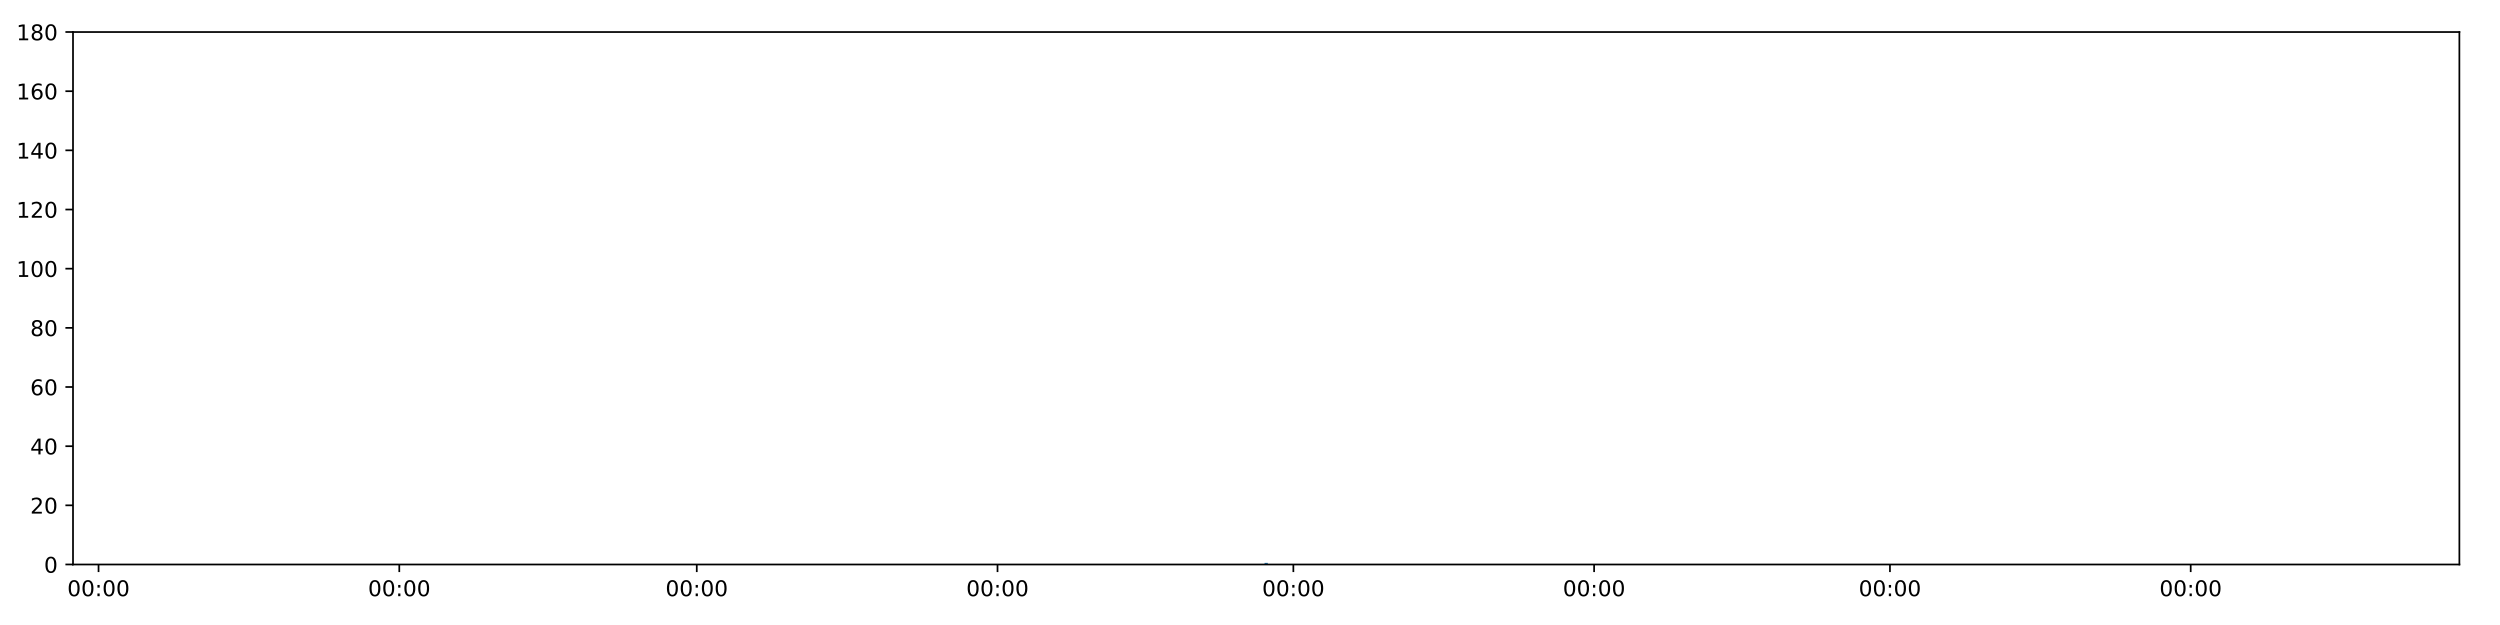
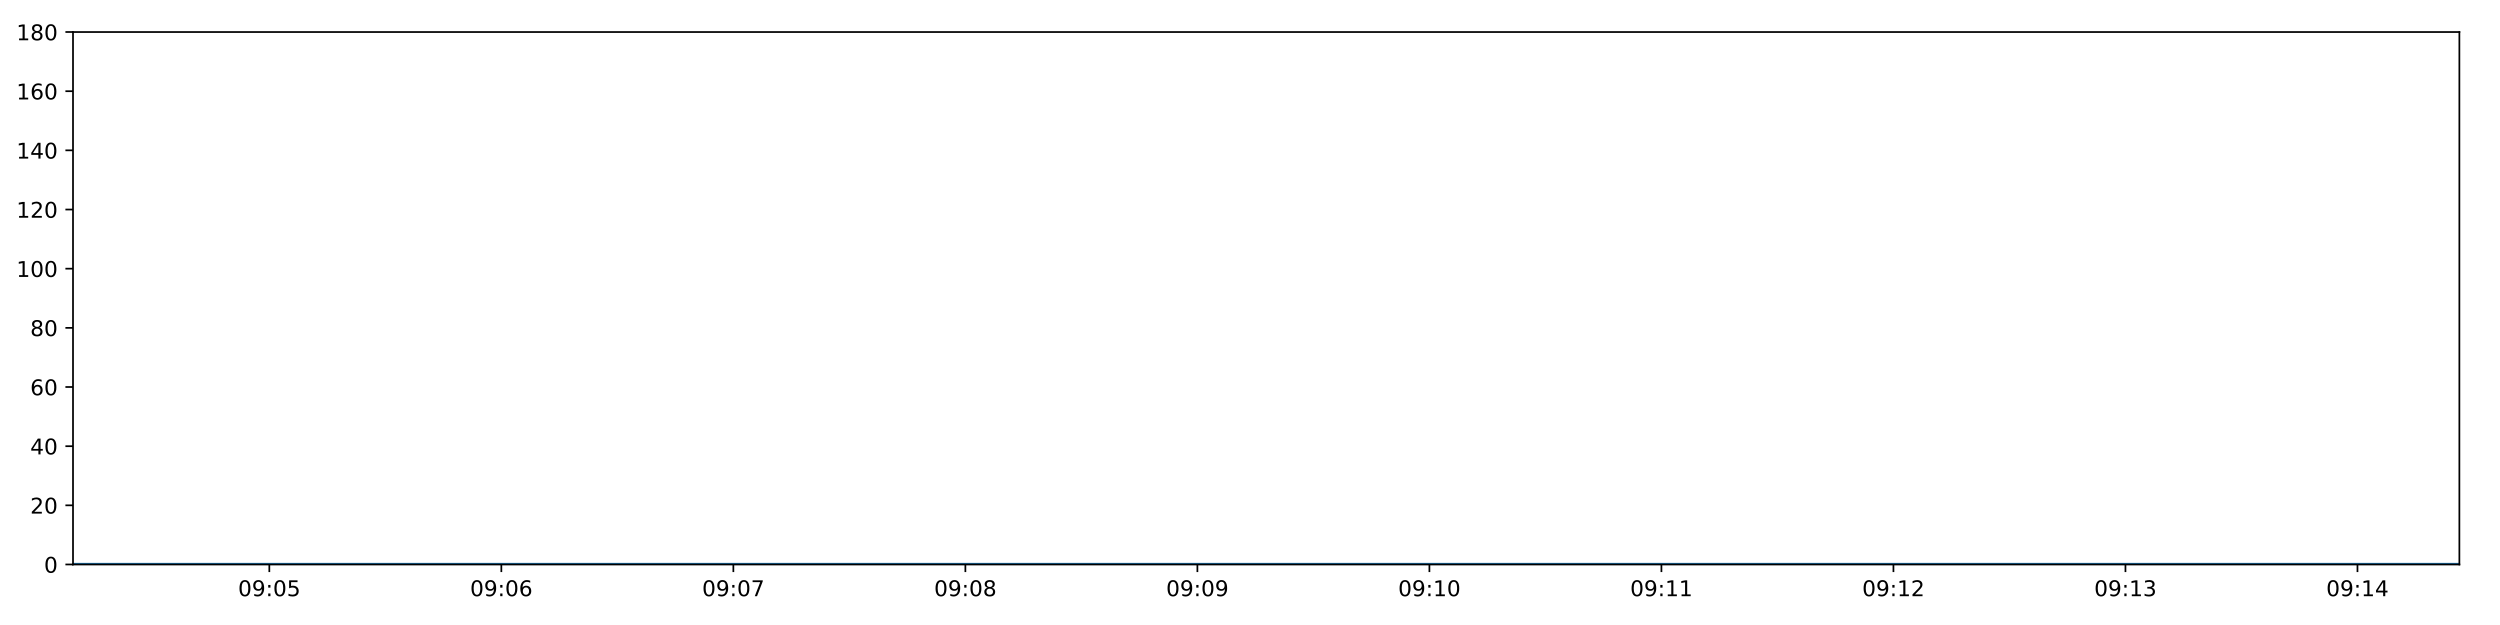
<svg xmlns="http://www.w3.org/2000/svg" xmlns:xlink="http://www.w3.org/1999/xlink" height="288pt" version="1.1" viewBox="0 0 1152 288" width="1152pt">
  <defs>
    <style type="text/css">
*{stroke-linecap:butt;stroke-linejoin:round;}
  </style>
  </defs>
  <g id="figure_1">
    <g id="patch_1">
      <path d="M 0 288  L 1152 288  L 1152 0  L 0 0  z " style="fill:#ffffff;" />
    </g>
    <g id="axes_1">
      <g id="patch_2">
        <path d="M 33.64 260.12  L 1133.28 260.12  L 1133.28 14.76  L 33.64 14.76  z " style="fill:#ffffff;" />
      </g>
      <g id="matplotlib.axis_1">
        <g id="xtick_1">
          <g id="line2d_1">
            <defs>
-               <path d="M 0 0  L 0 3.5  " id="m3c6006e47e" style="stroke:#000000;stroke-width:0.8;" />
-             </defs>
-             <g>
-               <use style="stroke:#000000;stroke-width:0.8;" x="45.406" xlink:href="#m3c6006e47e" y="260.12" />
+               <path d="M 0 0  L 0 3.5  " id="mde26299e27" style="stroke:#000000;stroke-width:0.8;" />
+             </defs>
+             <g>
+               <use style="stroke:#000000;stroke-width:0.8;" x="124.104" xlink:href="#mde26299e27" y="260.12" />
            </g>
          </g>
          <g id="text_1">
            <defs>
              <path d="M 31.781 66.406  Q 24.172 66.406 20.328 58.906  Q 16.5 51.422 16.5 36.375  Q 16.5 21.391 20.328 13.891  Q 24.172 6.391 31.781 6.391  Q 39.453 6.391 43.281 13.891  Q 47.125 21.391 47.125 36.375  Q 47.125 51.422 43.281 58.906  Q 39.453 66.406 31.781 66.406  z M 31.781 74.219  Q 44.047 74.219 50.516 64.516  Q 56.984 54.828 56.984 36.375  Q 56.984 17.969 50.516 8.266  Q 44.047 -1.422 31.781 -1.422  Q 19.531 -1.422 13.062 8.266  Q 6.594 17.969 6.594 36.375  Q 6.594 54.828 13.062 64.516  Q 19.531 74.219 31.781 74.219  z " id="DejaVuSans-48" />
+               <path d="M 10.984 1.516  L 10.984 10.5  Q 14.703 8.734 18.5 7.812  Q 22.312 6.891 25.984 6.891  Q 35.75 6.891 40.891 13.453  Q 46.047 20.016 46.781 33.406  Q 43.953 29.203 39.594 26.953  Q 35.25 24.703 29.984 24.703  Q 19.047 24.703 12.672 31.312  Q 6.297 37.938 6.297 49.422  Q 6.297 60.641 12.938 67.422  Q 19.578 74.219 30.609 74.219  Q 43.266 74.219 49.922 64.516  Q 56.594 54.828 56.594 36.375  Q 56.594 19.141 48.406 8.859  Q 40.234 -1.422 26.422 -1.422  Q 22.703 -1.422 18.891 -0.688  Q 15.094 0.047 10.984 1.516  z M 30.609 32.422  Q 37.25 32.422 41.125 36.953  Q 45.016 41.5 45.016 49.422  Q 45.016 57.281 41.125 61.844  Q 37.25 66.406 30.609 66.406  Q 23.969 66.406 20.094 61.844  Q 16.219 57.281 16.219 49.422  Q 16.219 41.5 20.094 36.953  Q 23.969 32.422 30.609 32.422  z " id="DejaVuSans-57" />
              <path d="M 11.719 12.406  L 22.016 12.406  L 22.016 0  L 11.719 0  z M 11.719 51.703  L 22.016 51.703  L 22.016 39.312  L 11.719 39.312  z " id="DejaVuSans-58" />
-             </defs>
-             <g transform="translate(30.99686 274.7184)scale(0.1 -0.1)">
-               <use xlink:href="#DejaVuSans-48" />
-               <use x="63.623" xlink:href="#DejaVuSans-48" />
-               <use x="127.246" xlink:href="#DejaVuSans-58" />
-               <use x="160.938" xlink:href="#DejaVuSans-48" />
-               <use x="224.561" xlink:href="#DejaVuSans-48" />
+               <path d="M 10.797 72.906  L 49.516 72.906  L 49.516 64.594  L 19.828 64.594  L 19.828 46.734  Q 21.969 47.469 24.109 47.828  Q 26.266 48.188 28.422 48.188  Q 40.625 48.188 47.75 41.5  Q 54.891 34.812 54.891 23.391  Q 54.891 11.625 47.562 5.094  Q 40.234 -1.422 26.906 -1.422  Q 22.312 -1.422 17.547 -0.641  Q 12.797 0.141 7.719 1.703  L 7.719 11.625  Q 12.109 9.234 16.797 8.062  Q 21.484 6.891 26.703 6.891  Q 35.156 6.891 40.078 11.328  Q 45.016 15.766 45.016 23.391  Q 45.016 31 40.078 35.438  Q 35.156 39.891 26.703 39.891  Q 22.75 39.891 18.812 39.016  Q 14.891 38.141 10.797 36.281  z " id="DejaVuSans-53" />
+             </defs>
+             <g transform="translate(109.695 274.7184)scale(0.1 -0.1)">
+               <use xlink:href="#DejaVuSans-48" />
+               <use x="63.623" xlink:href="#DejaVuSans-57" />
+               <use x="127.246" xlink:href="#DejaVuSans-58" />
+               <use x="160.938" xlink:href="#DejaVuSans-48" />
+               <use x="224.561" xlink:href="#DejaVuSans-53" />
            </g>
          </g>
        </g>
        <g id="xtick_2">
          <g id="line2d_2">
            <g>
-               <use style="stroke:#000000;stroke-width:0.8;" x="183.991" xlink:href="#m3c6006e47e" y="260.12" />
+               <use style="stroke:#000000;stroke-width:0.8;" x="231.018" xlink:href="#mde26299e27" y="260.12" />
            </g>
          </g>
          <g id="text_2">
-             <g transform="translate(169.5816 274.7184)scale(0.1 -0.1)">
-               <use xlink:href="#DejaVuSans-48" />
-               <use x="63.623" xlink:href="#DejaVuSans-48" />
-               <use x="127.246" xlink:href="#DejaVuSans-58" />
-               <use x="160.938" xlink:href="#DejaVuSans-48" />
-               <use x="224.561" xlink:href="#DejaVuSans-48" />
+             <defs>
+               <path d="M 33.016 40.375  Q 26.375 40.375 22.484 35.828  Q 18.609 31.297 18.609 23.391  Q 18.609 15.531 22.484 10.953  Q 26.375 6.391 33.016 6.391  Q 39.656 6.391 43.531 10.953  Q 47.406 15.531 47.406 23.391  Q 47.406 31.297 43.531 35.828  Q 39.656 40.375 33.016 40.375  z M 52.594 71.297  L 52.594 62.312  Q 48.875 64.062 45.094 64.984  Q 41.312 65.922 37.594 65.922  Q 27.828 65.922 22.672 59.328  Q 17.531 52.734 16.797 39.406  Q 19.672 43.656 24.016 45.922  Q 28.375 48.188 33.594 48.188  Q 44.578 48.188 50.953 41.516  Q 57.328 34.859 57.328 23.391  Q 57.328 12.156 50.688 5.359  Q 44.047 -1.422 33.016 -1.422  Q 20.359 -1.422 13.672 8.266  Q 6.984 17.969 6.984 36.375  Q 6.984 53.656 15.188 63.938  Q 23.391 74.219 37.203 74.219  Q 40.922 74.219 44.703 73.484  Q 48.484 72.75 52.594 71.297  z " id="DejaVuSans-54" />
+             </defs>
+             <g transform="translate(216.6081 274.7184)scale(0.1 -0.1)">
+               <use xlink:href="#DejaVuSans-48" />
+               <use x="63.623" xlink:href="#DejaVuSans-57" />
+               <use x="127.246" xlink:href="#DejaVuSans-58" />
+               <use x="160.938" xlink:href="#DejaVuSans-48" />
+               <use x="224.561" xlink:href="#DejaVuSans-54" />
            </g>
          </g>
        </g>
        <g id="xtick_3">
          <g id="line2d_3">
            <g>
-               <use style="stroke:#000000;stroke-width:0.8;" x="321.069" xlink:href="#m3c6006e47e" y="260.12" />
+               <use style="stroke:#000000;stroke-width:0.8;" x="337.931" xlink:href="#mde26299e27" y="260.12" />
            </g>
          </g>
          <g id="text_3">
-             <g transform="translate(306.66 274.7184)scale(0.1 -0.1)">
-               <use xlink:href="#DejaVuSans-48" />
-               <use x="63.623" xlink:href="#DejaVuSans-48" />
-               <use x="127.246" xlink:href="#DejaVuSans-58" />
-               <use x="160.938" xlink:href="#DejaVuSans-48" />
-               <use x="224.561" xlink:href="#DejaVuSans-48" />
+             <defs>
+               <path d="M 8.203 72.906  L 55.078 72.906  L 55.078 68.703  L 28.609 0  L 18.312 0  L 43.219 64.594  L 8.203 64.594  z " id="DejaVuSans-55" />
+             </defs>
+             <g transform="translate(323.5212 274.7184)scale(0.1 -0.1)">
+               <use xlink:href="#DejaVuSans-48" />
+               <use x="63.623" xlink:href="#DejaVuSans-57" />
+               <use x="127.246" xlink:href="#DejaVuSans-58" />
+               <use x="160.938" xlink:href="#DejaVuSans-48" />
+               <use x="224.561" xlink:href="#DejaVuSans-55" />
            </g>
          </g>
        </g>
        <g id="xtick_4">
          <g id="line2d_4">
            <g>
-               <use style="stroke:#000000;stroke-width:0.8;" x="459.654" xlink:href="#m3c6006e47e" y="260.12" />
+               <use style="stroke:#000000;stroke-width:0.8;" x="444.844" xlink:href="#mde26299e27" y="260.12" />
            </g>
          </g>
          <g id="text_4">
-             <g transform="translate(445.2448 274.7184)scale(0.1 -0.1)">
-               <use xlink:href="#DejaVuSans-48" />
-               <use x="63.623" xlink:href="#DejaVuSans-48" />
-               <use x="127.246" xlink:href="#DejaVuSans-58" />
-               <use x="160.938" xlink:href="#DejaVuSans-48" />
-               <use x="224.561" xlink:href="#DejaVuSans-48" />
+             <defs>
+               <path d="M 31.781 34.625  Q 24.75 34.625 20.719 30.859  Q 16.703 27.094 16.703 20.516  Q 16.703 13.922 20.719 10.156  Q 24.75 6.391 31.781 6.391  Q 38.812 6.391 42.859 10.172  Q 46.922 13.969 46.922 20.516  Q 46.922 27.094 42.891 30.859  Q 38.875 34.625 31.781 34.625  z M 21.922 38.812  Q 15.578 40.375 12.031 44.719  Q 8.5 49.078 8.5 55.328  Q 8.5 64.062 14.719 69.141  Q 20.953 74.219 31.781 74.219  Q 42.672 74.219 48.875 69.141  Q 55.078 64.062 55.078 55.328  Q 55.078 49.078 51.531 44.719  Q 48 40.375 41.703 38.812  Q 48.828 37.156 52.797 32.312  Q 56.781 27.484 56.781 20.516  Q 56.781 9.906 50.312 4.234  Q 43.844 -1.422 31.781 -1.422  Q 19.734 -1.422 13.25 4.234  Q 6.781 9.906 6.781 20.516  Q 6.781 27.484 10.781 32.312  Q 14.797 37.156 21.922 38.812  z M 18.312 54.391  Q 18.312 48.734 21.844 45.562  Q 25.391 42.391 31.781 42.391  Q 38.141 42.391 41.719 45.562  Q 45.312 48.734 45.312 54.391  Q 45.312 60.062 41.719 63.234  Q 38.141 66.406 31.781 66.406  Q 25.391 66.406 21.844 63.234  Q 18.312 60.062 18.312 54.391  z " id="DejaVuSans-56" />
+             </defs>
+             <g transform="translate(430.4343 274.7184)scale(0.1 -0.1)">
+               <use xlink:href="#DejaVuSans-48" />
+               <use x="63.623" xlink:href="#DejaVuSans-57" />
+               <use x="127.246" xlink:href="#DejaVuSans-58" />
+               <use x="160.938" xlink:href="#DejaVuSans-48" />
+               <use x="224.561" xlink:href="#DejaVuSans-56" />
            </g>
          </g>
        </g>
        <g id="xtick_5">
          <g id="line2d_5">
            <g>
-               <use style="stroke:#000000;stroke-width:0.8;" x="595.979" xlink:href="#m3c6006e47e" y="260.12" />
+               <use style="stroke:#000000;stroke-width:0.8;" x="551.757" xlink:href="#mde26299e27" y="260.12" />
            </g>
          </g>
          <g id="text_5">
-             <g transform="translate(581.57 274.7184)scale(0.1 -0.1)">
-               <use xlink:href="#DejaVuSans-48" />
-               <use x="63.623" xlink:href="#DejaVuSans-48" />
-               <use x="127.246" xlink:href="#DejaVuSans-58" />
-               <use x="160.938" xlink:href="#DejaVuSans-48" />
-               <use x="224.561" xlink:href="#DejaVuSans-48" />
+             <g transform="translate(537.3475 274.7184)scale(0.1 -0.1)">
+               <use xlink:href="#DejaVuSans-48" />
+               <use x="63.623" xlink:href="#DejaVuSans-57" />
+               <use x="127.246" xlink:href="#DejaVuSans-58" />
+               <use x="160.938" xlink:href="#DejaVuSans-48" />
+               <use x="224.561" xlink:href="#DejaVuSans-57" />
            </g>
          </g>
        </g>
        <g id="xtick_6">
          <g id="line2d_6">
            <g>
-               <use style="stroke:#000000;stroke-width:0.8;" x="734.564" xlink:href="#m3c6006e47e" y="260.12" />
+               <use style="stroke:#000000;stroke-width:0.8;" x="658.67" xlink:href="#mde26299e27" y="260.12" />
            </g>
          </g>
          <g id="text_6">
-             <g transform="translate(720.1548 274.7184)scale(0.1 -0.1)">
-               <use xlink:href="#DejaVuSans-48" />
-               <use x="63.623" xlink:href="#DejaVuSans-48" />
-               <use x="127.246" xlink:href="#DejaVuSans-58" />
-               <use x="160.938" xlink:href="#DejaVuSans-48" />
+             <defs>
+               <path d="M 12.406 8.297  L 28.516 8.297  L 28.516 63.922  L 10.984 60.406  L 10.984 69.391  L 28.422 72.906  L 38.281 72.906  L 38.281 8.297  L 54.391 8.297  L 54.391 0  L 12.406 0  z " id="DejaVuSans-49" />
+             </defs>
+             <g transform="translate(644.2606 274.7184)scale(0.1 -0.1)">
+               <use xlink:href="#DejaVuSans-48" />
+               <use x="63.623" xlink:href="#DejaVuSans-57" />
+               <use x="127.246" xlink:href="#DejaVuSans-58" />
+               <use x="160.938" xlink:href="#DejaVuSans-49" />
              <use x="224.561" xlink:href="#DejaVuSans-48" />
            </g>
          </g>
        </g>
        <g id="xtick_7">
          <g id="line2d_7">
            <g>
-               <use style="stroke:#000000;stroke-width:0.8;" x="870.889" xlink:href="#m3c6006e47e" y="260.12" />
+               <use style="stroke:#000000;stroke-width:0.8;" x="765.583" xlink:href="#mde26299e27" y="260.12" />
            </g>
          </g>
          <g id="text_7">
-             <g transform="translate(856.48 274.7184)scale(0.1 -0.1)">
-               <use xlink:href="#DejaVuSans-48" />
-               <use x="63.623" xlink:href="#DejaVuSans-48" />
-               <use x="127.246" xlink:href="#DejaVuSans-58" />
-               <use x="160.938" xlink:href="#DejaVuSans-48" />
-               <use x="224.561" xlink:href="#DejaVuSans-48" />
+             <g transform="translate(751.1737 274.7184)scale(0.1 -0.1)">
+               <use xlink:href="#DejaVuSans-48" />
+               <use x="63.623" xlink:href="#DejaVuSans-57" />
+               <use x="127.246" xlink:href="#DejaVuSans-58" />
+               <use x="160.938" xlink:href="#DejaVuSans-49" />
+               <use x="224.561" xlink:href="#DejaVuSans-49" />
            </g>
          </g>
        </g>
        <g id="xtick_8">
          <g id="line2d_8">
            <g>
-               <use style="stroke:#000000;stroke-width:0.8;" x="1009.474" xlink:href="#m3c6006e47e" y="260.12" />
+               <use style="stroke:#000000;stroke-width:0.8;" x="872.496" xlink:href="#mde26299e27" y="260.12" />
            </g>
          </g>
          <g id="text_8">
-             <g transform="translate(995.0648 274.7184)scale(0.1 -0.1)">
-               <use xlink:href="#DejaVuSans-48" />
-               <use x="63.623" xlink:href="#DejaVuSans-48" />
-               <use x="127.246" xlink:href="#DejaVuSans-58" />
-               <use x="160.938" xlink:href="#DejaVuSans-48" />
-               <use x="224.561" xlink:href="#DejaVuSans-48" />
+             <defs>
+               <path d="M 19.188 8.297  L 53.609 8.297  L 53.609 0  L 7.328 0  L 7.328 8.297  Q 12.938 14.109 22.625 23.891  Q 32.328 33.688 34.812 36.531  Q 39.547 41.844 41.422 45.531  Q 43.312 49.219 43.312 52.781  Q 43.312 58.594 39.234 62.25  Q 35.156 65.922 28.609 65.922  Q 23.969 65.922 18.812 64.312  Q 13.672 62.703 7.812 59.422  L 7.812 69.391  Q 13.766 71.781 18.938 73  Q 24.125 74.219 28.422 74.219  Q 39.75 74.219 46.484 68.547  Q 53.219 62.891 53.219 53.422  Q 53.219 48.922 51.531 44.891  Q 49.859 40.875 45.406 35.406  Q 44.188 33.984 37.641 27.219  Q 31.109 20.453 19.188 8.297  z " id="DejaVuSans-50" />
+             </defs>
+             <g transform="translate(858.0868 274.7184)scale(0.1 -0.1)">
+               <use xlink:href="#DejaVuSans-48" />
+               <use x="63.623" xlink:href="#DejaVuSans-57" />
+               <use x="127.246" xlink:href="#DejaVuSans-58" />
+               <use x="160.938" xlink:href="#DejaVuSans-49" />
+               <use x="224.561" xlink:href="#DejaVuSans-50" />
+             </g>
+           </g>
+         </g>
+         <g id="xtick_9">
+           <g id="line2d_9">
+             <g>
+               <use style="stroke:#000000;stroke-width:0.8;" x="979.409" xlink:href="#mde26299e27" y="260.12" />
+             </g>
+           </g>
+           <g id="text_9">
+             <defs>
+               <path d="M 40.578 39.312  Q 47.656 37.797 51.625 33  Q 55.609 28.219 55.609 21.188  Q 55.609 10.406 48.188 4.484  Q 40.766 -1.422 27.094 -1.422  Q 22.516 -1.422 17.656 -0.516  Q 12.797 0.391 7.625 2.203  L 7.625 11.719  Q 11.719 9.328 16.594 8.109  Q 21.484 6.891 26.812 6.891  Q 36.078 6.891 40.938 10.547  Q 45.797 14.203 45.797 21.188  Q 45.797 27.641 41.281 31.266  Q 36.766 34.906 28.719 34.906  L 20.219 34.906  L 20.219 43.016  L 29.109 43.016  Q 36.375 43.016 40.234 45.922  Q 44.094 48.828 44.094 54.297  Q 44.094 59.906 40.109 62.906  Q 36.141 65.922 28.719 65.922  Q 24.656 65.922 20.016 65.031  Q 15.375 64.156 9.812 62.312  L 9.812 71.094  Q 15.438 72.656 20.344 73.438  Q 25.25 74.219 29.594 74.219  Q 40.828 74.219 47.359 69.109  Q 53.906 64.016 53.906 55.328  Q 53.906 49.266 50.438 45.094  Q 46.969 40.922 40.578 39.312  z " id="DejaVuSans-51" />
+             </defs>
+             <g transform="translate(964.9999 274.7184)scale(0.1 -0.1)">
+               <use xlink:href="#DejaVuSans-48" />
+               <use x="63.623" xlink:href="#DejaVuSans-57" />
+               <use x="127.246" xlink:href="#DejaVuSans-58" />
+               <use x="160.938" xlink:href="#DejaVuSans-49" />
+               <use x="224.561" xlink:href="#DejaVuSans-51" />
+             </g>
+           </g>
+         </g>
+         <g id="xtick_10">
+           <g id="line2d_10">
+             <g>
+               <use style="stroke:#000000;stroke-width:0.8;" x="1086.322" xlink:href="#mde26299e27" y="260.12" />
+             </g>
+           </g>
+           <g id="text_10">
+             <defs>
+               <path d="M 37.797 64.312  L 12.891 25.391  L 37.797 25.391  z M 35.203 72.906  L 47.609 72.906  L 47.609 25.391  L 58.016 25.391  L 58.016 17.188  L 47.609 17.188  L 47.609 0  L 37.797 0  L 37.797 17.188  L 4.891 17.188  L 4.891 26.703  z " id="DejaVuSans-52" />
+             </defs>
+             <g transform="translate(1071.913 274.7184)scale(0.1 -0.1)">
+               <use xlink:href="#DejaVuSans-48" />
+               <use x="63.623" xlink:href="#DejaVuSans-57" />
+               <use x="127.246" xlink:href="#DejaVuSans-58" />
+               <use x="160.938" xlink:href="#DejaVuSans-49" />
+               <use x="224.561" xlink:href="#DejaVuSans-52" />
            </g>
          </g>
        </g>
      </g>
      <g id="matplotlib.axis_2">
        <g id="ytick_1">
-           <g id="line2d_9">
-             <defs>
-               <path d="M 0 0  L -3.5 0  " id="mfab4d634d8" style="stroke:#000000;stroke-width:0.8;" />
-             </defs>
-             <g>
-               <use style="stroke:#000000;stroke-width:0.8;" x="33.64" xlink:href="#mfab4d634d8" y="260.12" />
-             </g>
-           </g>
-           <g id="text_9">
+           <g id="line2d_11">
+             <defs>
+               <path d="M 0 0  L -3.5 0  " id="m4d59293111" style="stroke:#000000;stroke-width:0.8;" />
+             </defs>
+             <g>
+               <use style="stroke:#000000;stroke-width:0.8;" x="33.64" xlink:href="#m4d59293111" y="260.12" />
+             </g>
+           </g>
+           <g id="text_11">
            <g transform="translate(20.2775 263.9192)scale(0.1 -0.1)">
              <use xlink:href="#DejaVuSans-48" />
            </g>
          </g>
        </g>
        <g id="ytick_2">
-           <g id="line2d_10">
-             <g>
-               <use style="stroke:#000000;stroke-width:0.8;" x="33.64" xlink:href="#mfab4d634d8" y="232.858" />
-             </g>
-           </g>
-           <g id="text_10">
-             <defs>
-               <path d="M 19.188 8.297  L 53.609 8.297  L 53.609 0  L 7.328 0  L 7.328 8.297  Q 12.938 14.109 22.625 23.891  Q 32.328 33.688 34.812 36.531  Q 39.547 41.844 41.422 45.531  Q 43.312 49.219 43.312 52.781  Q 43.312 58.594 39.234 62.25  Q 35.156 65.922 28.609 65.922  Q 23.969 65.922 18.812 64.312  Q 13.672 62.703 7.812 59.422  L 7.812 69.391  Q 13.766 71.781 18.938 73  Q 24.125 74.219 28.422 74.219  Q 39.75 74.219 46.484 68.547  Q 53.219 62.891 53.219 53.422  Q 53.219 48.922 51.531 44.891  Q 49.859 40.875 45.406 35.406  Q 44.188 33.984 37.641 27.219  Q 31.109 20.453 19.188 8.297  z " id="DejaVuSans-50" />
-             </defs>
+           <g id="line2d_12">
+             <g>
+               <use style="stroke:#000000;stroke-width:0.8;" x="33.64" xlink:href="#m4d59293111" y="232.858" />
+             </g>
+           </g>
+           <g id="text_12">
            <g transform="translate(13.915 236.657)scale(0.1 -0.1)">
              <use xlink:href="#DejaVuSans-50" />
              <use x="63.623" xlink:href="#DejaVuSans-48" />
            </g>
          </g>
        </g>
        <g id="ytick_3">
-           <g id="line2d_11">
-             <g>
-               <use style="stroke:#000000;stroke-width:0.8;" x="33.64" xlink:href="#mfab4d634d8" y="205.596" />
-             </g>
-           </g>
-           <g id="text_11">
-             <defs>
-               <path d="M 37.797 64.312  L 12.891 25.391  L 37.797 25.391  z M 35.203 72.906  L 47.609 72.906  L 47.609 25.391  L 58.016 25.391  L 58.016 17.188  L 47.609 17.188  L 47.609 0  L 37.797 0  L 37.797 17.188  L 4.891 17.188  L 4.891 26.703  z " id="DejaVuSans-52" />
-             </defs>
+           <g id="line2d_13">
+             <g>
+               <use style="stroke:#000000;stroke-width:0.8;" x="33.64" xlink:href="#m4d59293111" y="205.596" />
+             </g>
+           </g>
+           <g id="text_13">
            <g transform="translate(13.915 209.3948)scale(0.1 -0.1)">
              <use xlink:href="#DejaVuSans-52" />
              <use x="63.623" xlink:href="#DejaVuSans-48" />
            </g>
          </g>
        </g>
        <g id="ytick_4">
-           <g id="line2d_12">
-             <g>
-               <use style="stroke:#000000;stroke-width:0.8;" x="33.64" xlink:href="#mfab4d634d8" y="178.333" />
-             </g>
-           </g>
-           <g id="text_12">
-             <defs>
-               <path d="M 33.016 40.375  Q 26.375 40.375 22.484 35.828  Q 18.609 31.297 18.609 23.391  Q 18.609 15.531 22.484 10.953  Q 26.375 6.391 33.016 6.391  Q 39.656 6.391 43.531 10.953  Q 47.406 15.531 47.406 23.391  Q 47.406 31.297 43.531 35.828  Q 39.656 40.375 33.016 40.375  z M 52.594 71.297  L 52.594 62.312  Q 48.875 64.062 45.094 64.984  Q 41.312 65.922 37.594 65.922  Q 27.828 65.922 22.672 59.328  Q 17.531 52.734 16.797 39.406  Q 19.672 43.656 24.016 45.922  Q 28.375 48.188 33.594 48.188  Q 44.578 48.188 50.953 41.516  Q 57.328 34.859 57.328 23.391  Q 57.328 12.156 50.688 5.359  Q 44.047 -1.422 33.016 -1.422  Q 20.359 -1.422 13.672 8.266  Q 6.984 17.969 6.984 36.375  Q 6.984 53.656 15.188 63.938  Q 23.391 74.219 37.203 74.219  Q 40.922 74.219 44.703 73.484  Q 48.484 72.75 52.594 71.297  z " id="DejaVuSans-54" />
-             </defs>
+           <g id="line2d_14">
+             <g>
+               <use style="stroke:#000000;stroke-width:0.8;" x="33.64" xlink:href="#m4d59293111" y="178.333" />
+             </g>
+           </g>
+           <g id="text_14">
            <g transform="translate(13.915 182.1326)scale(0.1 -0.1)">
              <use xlink:href="#DejaVuSans-54" />
              <use x="63.623" xlink:href="#DejaVuSans-48" />
            </g>
          </g>
        </g>
        <g id="ytick_5">
-           <g id="line2d_13">
-             <g>
-               <use style="stroke:#000000;stroke-width:0.8;" x="33.64" xlink:href="#mfab4d634d8" y="151.071" />
-             </g>
-           </g>
-           <g id="text_13">
-             <defs>
-               <path d="M 31.781 34.625  Q 24.75 34.625 20.719 30.859  Q 16.703 27.094 16.703 20.516  Q 16.703 13.922 20.719 10.156  Q 24.75 6.391 31.781 6.391  Q 38.812 6.391 42.859 10.172  Q 46.922 13.969 46.922 20.516  Q 46.922 27.094 42.891 30.859  Q 38.875 34.625 31.781 34.625  z M 21.922 38.812  Q 15.578 40.375 12.031 44.719  Q 8.5 49.078 8.5 55.328  Q 8.5 64.062 14.719 69.141  Q 20.953 74.219 31.781 74.219  Q 42.672 74.219 48.875 69.141  Q 55.078 64.062 55.078 55.328  Q 55.078 49.078 51.531 44.719  Q 48 40.375 41.703 38.812  Q 48.828 37.156 52.797 32.312  Q 56.781 27.484 56.781 20.516  Q 56.781 9.906 50.312 4.234  Q 43.844 -1.422 31.781 -1.422  Q 19.734 -1.422 13.25 4.234  Q 6.781 9.906 6.781 20.516  Q 6.781 27.484 10.781 32.312  Q 14.797 37.156 21.922 38.812  z M 18.312 54.391  Q 18.312 48.734 21.844 45.562  Q 25.391 42.391 31.781 42.391  Q 38.141 42.391 41.719 45.562  Q 45.312 48.734 45.312 54.391  Q 45.312 60.062 41.719 63.234  Q 38.141 66.406 31.781 66.406  Q 25.391 66.406 21.844 63.234  Q 18.312 60.062 18.312 54.391  z " id="DejaVuSans-56" />
-             </defs>
+           <g id="line2d_15">
+             <g>
+               <use style="stroke:#000000;stroke-width:0.8;" x="33.64" xlink:href="#m4d59293111" y="151.071" />
+             </g>
+           </g>
+           <g id="text_15">
            <g transform="translate(13.915 154.8703)scale(0.1 -0.1)">
              <use xlink:href="#DejaVuSans-56" />
              <use x="63.623" xlink:href="#DejaVuSans-48" />
            </g>
          </g>
        </g>
        <g id="ytick_6">
-           <g id="line2d_14">
-             <g>
-               <use style="stroke:#000000;stroke-width:0.8;" x="33.64" xlink:href="#mfab4d634d8" y="123.809" />
-             </g>
-           </g>
-           <g id="text_14">
-             <defs>
-               <path d="M 12.406 8.297  L 28.516 8.297  L 28.516 63.922  L 10.984 60.406  L 10.984 69.391  L 28.422 72.906  L 38.281 72.906  L 38.281 8.297  L 54.391 8.297  L 54.391 0  L 12.406 0  z " id="DejaVuSans-49" />
-             </defs>
+           <g id="line2d_16">
+             <g>
+               <use style="stroke:#000000;stroke-width:0.8;" x="33.64" xlink:href="#m4d59293111" y="123.809" />
+             </g>
+           </g>
+           <g id="text_16">
            <g transform="translate(7.5525 127.6081)scale(0.1 -0.1)">
              <use xlink:href="#DejaVuSans-49" />
              <use x="63.623" xlink:href="#DejaVuSans-48" />
              <use x="127.246" xlink:href="#DejaVuSans-48" />
            </g>
          </g>
        </g>
        <g id="ytick_7">
-           <g id="line2d_15">
-             <g>
-               <use style="stroke:#000000;stroke-width:0.8;" x="33.64" xlink:href="#mfab4d634d8" y="96.547" />
-             </g>
-           </g>
-           <g id="text_15">
+           <g id="line2d_17">
+             <g>
+               <use style="stroke:#000000;stroke-width:0.8;" x="33.64" xlink:href="#m4d59293111" y="96.547" />
+             </g>
+           </g>
+           <g id="text_17">
            <g transform="translate(7.5525 100.3459)scale(0.1 -0.1)">
              <use xlink:href="#DejaVuSans-49" />
              <use x="63.623" xlink:href="#DejaVuSans-50" />
              <use x="127.246" xlink:href="#DejaVuSans-48" />
            </g>
          </g>
        </g>
        <g id="ytick_8">
-           <g id="line2d_16">
-             <g>
-               <use style="stroke:#000000;stroke-width:0.8;" x="33.64" xlink:href="#mfab4d634d8" y="69.284" />
-             </g>
-           </g>
-           <g id="text_16">
+           <g id="line2d_18">
+             <g>
+               <use style="stroke:#000000;stroke-width:0.8;" x="33.64" xlink:href="#m4d59293111" y="69.284" />
+             </g>
+           </g>
+           <g id="text_18">
            <g transform="translate(7.5525 73.08366)scale(0.1 -0.1)">
              <use xlink:href="#DejaVuSans-49" />
              <use x="63.623" xlink:href="#DejaVuSans-52" />
              <use x="127.246" xlink:href="#DejaVuSans-48" />
            </g>
          </g>
        </g>
        <g id="ytick_9">
-           <g id="line2d_17">
-             <g>
-               <use style="stroke:#000000;stroke-width:0.8;" x="33.64" xlink:href="#mfab4d634d8" y="42.022" />
-             </g>
-           </g>
-           <g id="text_17">
+           <g id="line2d_19">
+             <g>
+               <use style="stroke:#000000;stroke-width:0.8;" x="33.64" xlink:href="#m4d59293111" y="42.022" />
+             </g>
+           </g>
+           <g id="text_19">
            <g transform="translate(7.5525 45.82144)scale(0.1 -0.1)">
              <use xlink:href="#DejaVuSans-49" />
              <use x="63.623" xlink:href="#DejaVuSans-54" />
              <use x="127.246" xlink:href="#DejaVuSans-48" />
            </g>
          </g>
        </g>
        <g id="ytick_10">
-           <g id="line2d_18">
-             <g>
-               <use style="stroke:#000000;stroke-width:0.8;" x="33.64" xlink:href="#mfab4d634d8" y="14.76" />
-             </g>
-           </g>
-           <g id="text_18">
+           <g id="line2d_20">
+             <g>
+               <use style="stroke:#000000;stroke-width:0.8;" x="33.64" xlink:href="#m4d59293111" y="14.76" />
+             </g>
+           </g>
+           <g id="text_20">
            <g transform="translate(7.5525 18.55922)scale(0.1 -0.1)">
              <use xlink:href="#DejaVuSans-49" />
              <use x="63.623" xlink:href="#DejaVuSans-56" />
              <use x="127.246" xlink:href="#DejaVuSans-48" />
            </g>
          </g>
        </g>
      </g>
-       <g id="line2d_19">
-         <path clip-path="url(#pf758b7e390)" d="M 583.46 260.12  " style="fill:none;stroke:#1f77b4;stroke-linecap:square;stroke-width:1.5;" />
+       <g id="line2d_21">
+         <path clip-path="url(#p1b47eb1b71)" d="M 33.64 260.12  L 1133.28 260.12  " style="fill:none;stroke:#1f77b4;stroke-linecap:square;stroke-width:1.5;" />
      </g>
      <g id="patch_3">
        <path d="M 33.64 260.12  L 33.64 14.76  " style="fill:none;stroke:#000000;stroke-linecap:square;stroke-linejoin:miter;stroke-width:0.8;" />
      </g>
      <g id="patch_4">
        <path d="M 1133.28 260.12  L 1133.28 14.76  " style="fill:none;stroke:#000000;stroke-linecap:square;stroke-linejoin:miter;stroke-width:0.8;" />
      </g>
      <g id="patch_5">
        <path d="M 33.64 260.12  L 1133.28 260.12  " style="fill:none;stroke:#000000;stroke-linecap:square;stroke-linejoin:miter;stroke-width:0.8;" />
      </g>
      <g id="patch_6">
        <path d="M 33.64 14.76  L 1133.28 14.76  " style="fill:none;stroke:#000000;stroke-linecap:square;stroke-linejoin:miter;stroke-width:0.8;" />
      </g>
    </g>
  </g>
  <defs>
-     <clipPath id="pf758b7e390">
+     <clipPath id="p1b47eb1b71">
      <rect height="245.36" width="1099.64" x="33.64" y="14.76" />
    </clipPath>
  </defs>
</svg>
